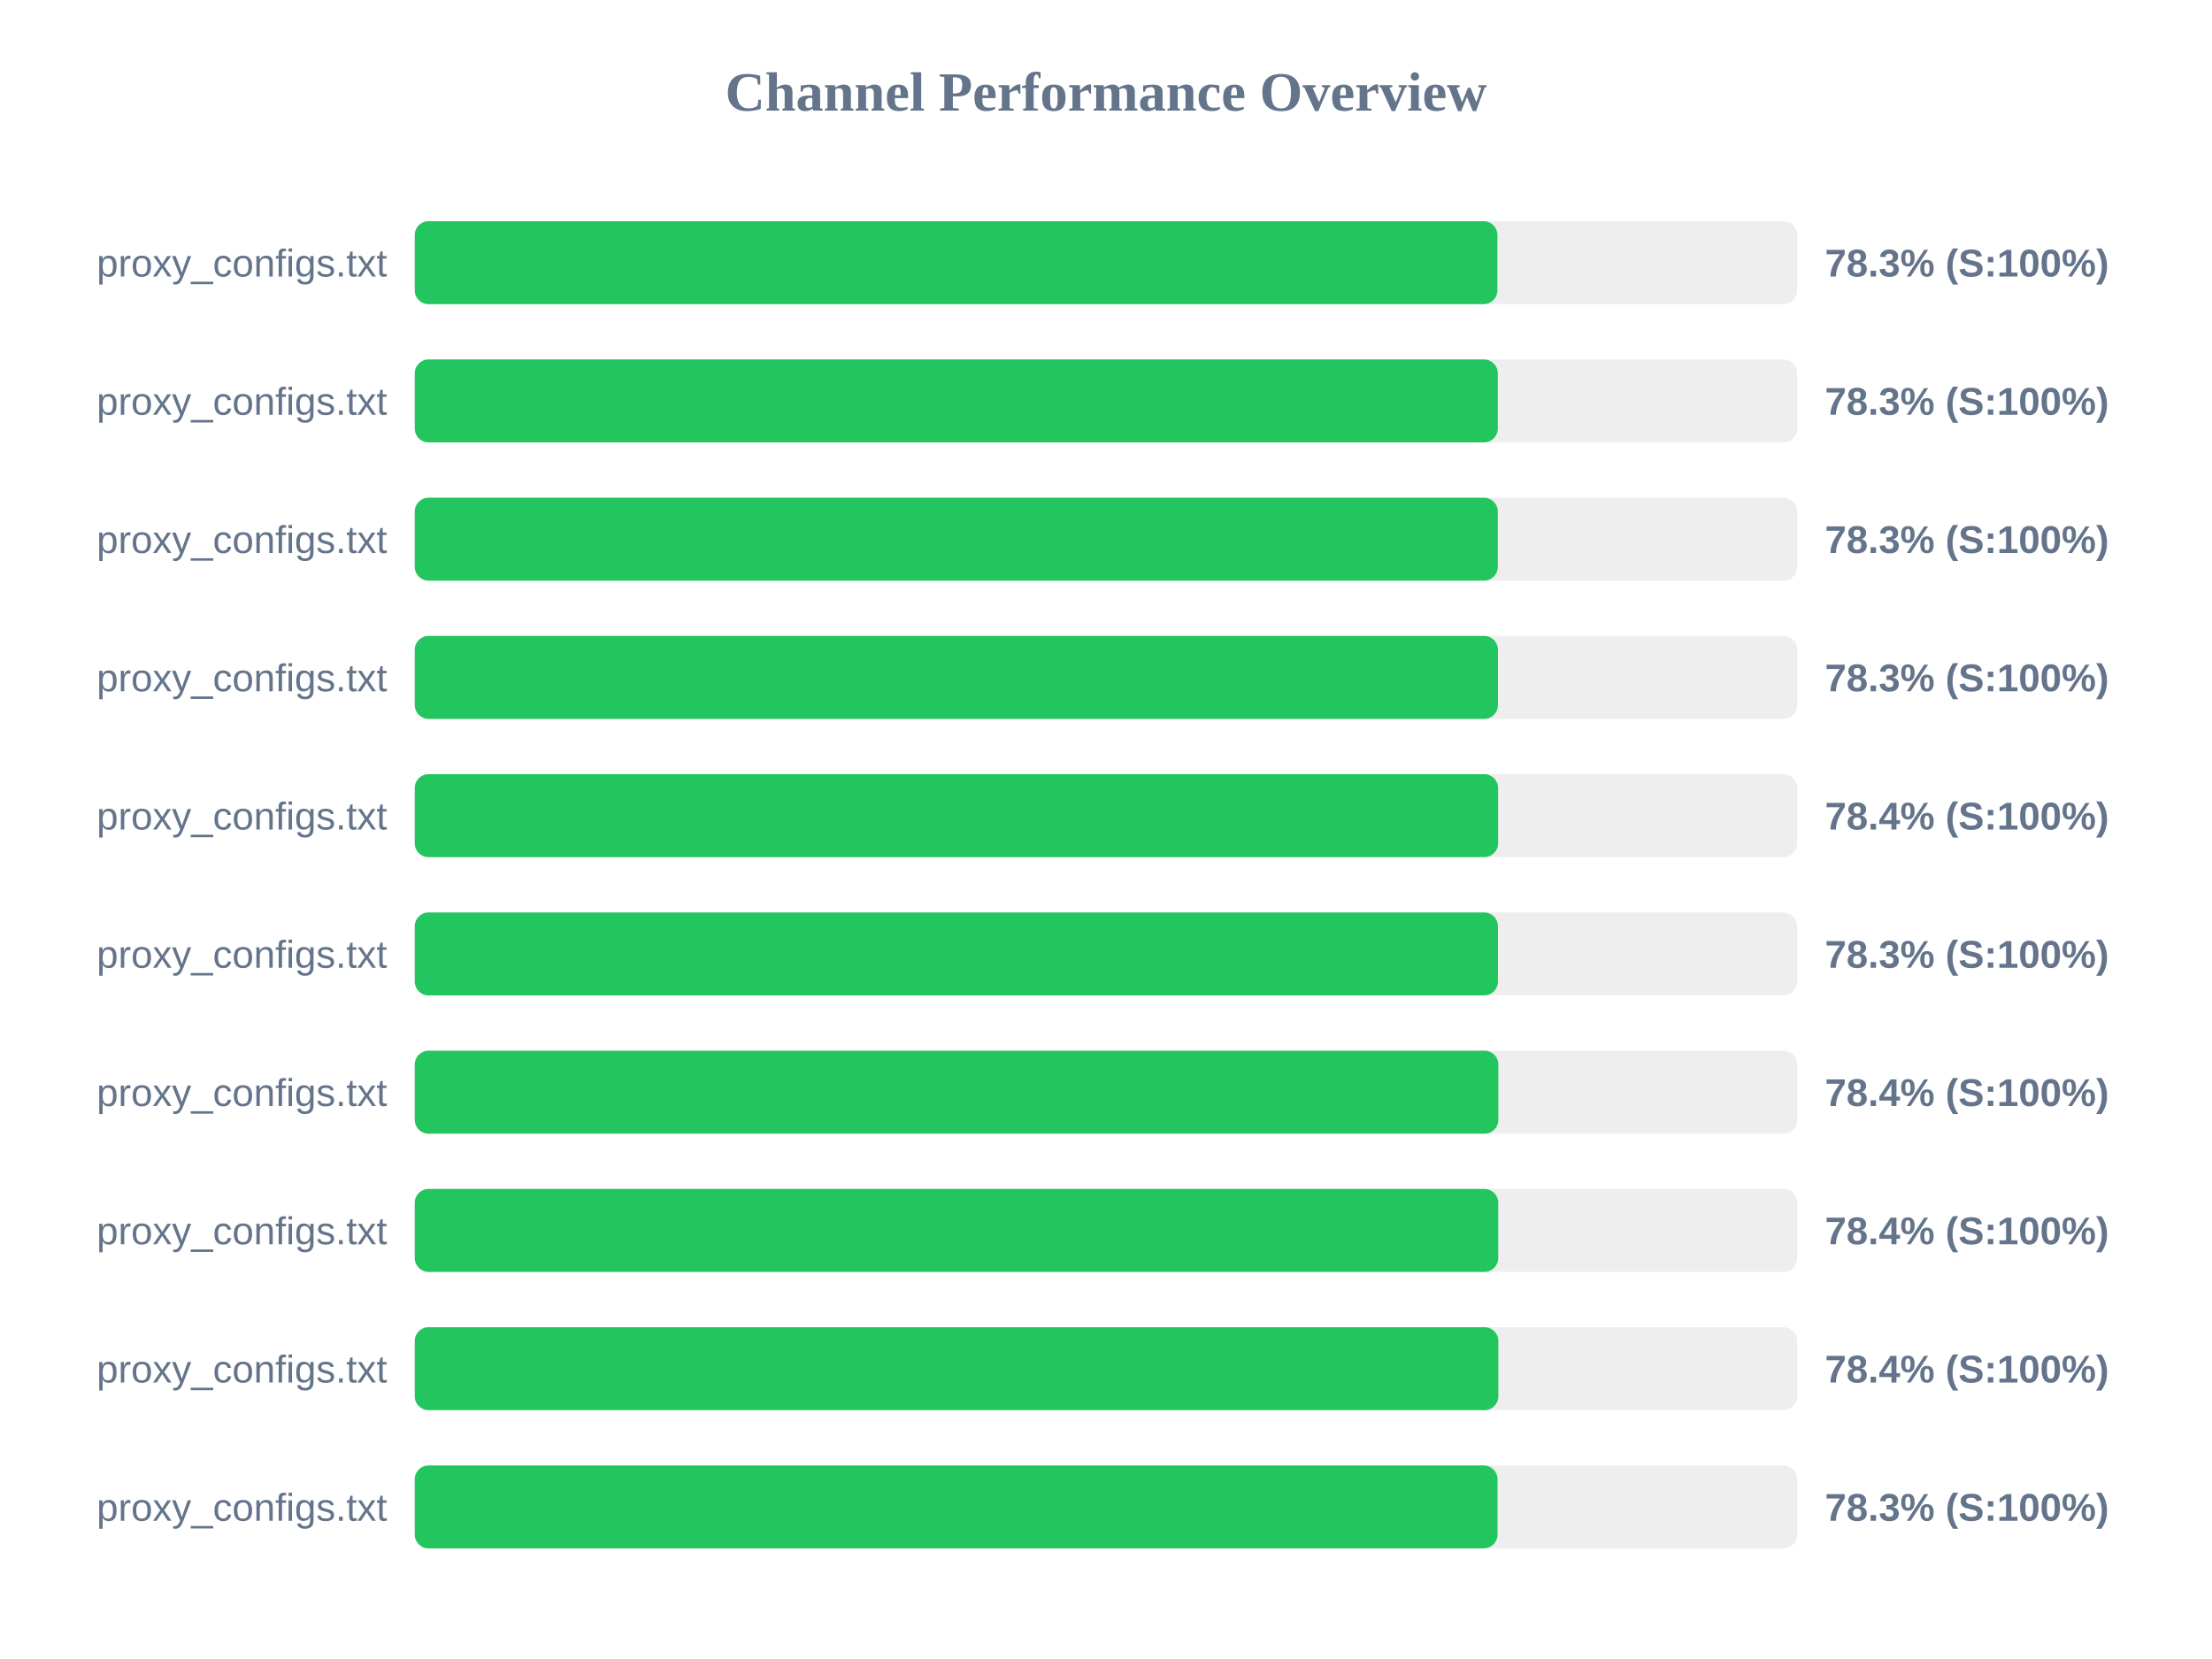
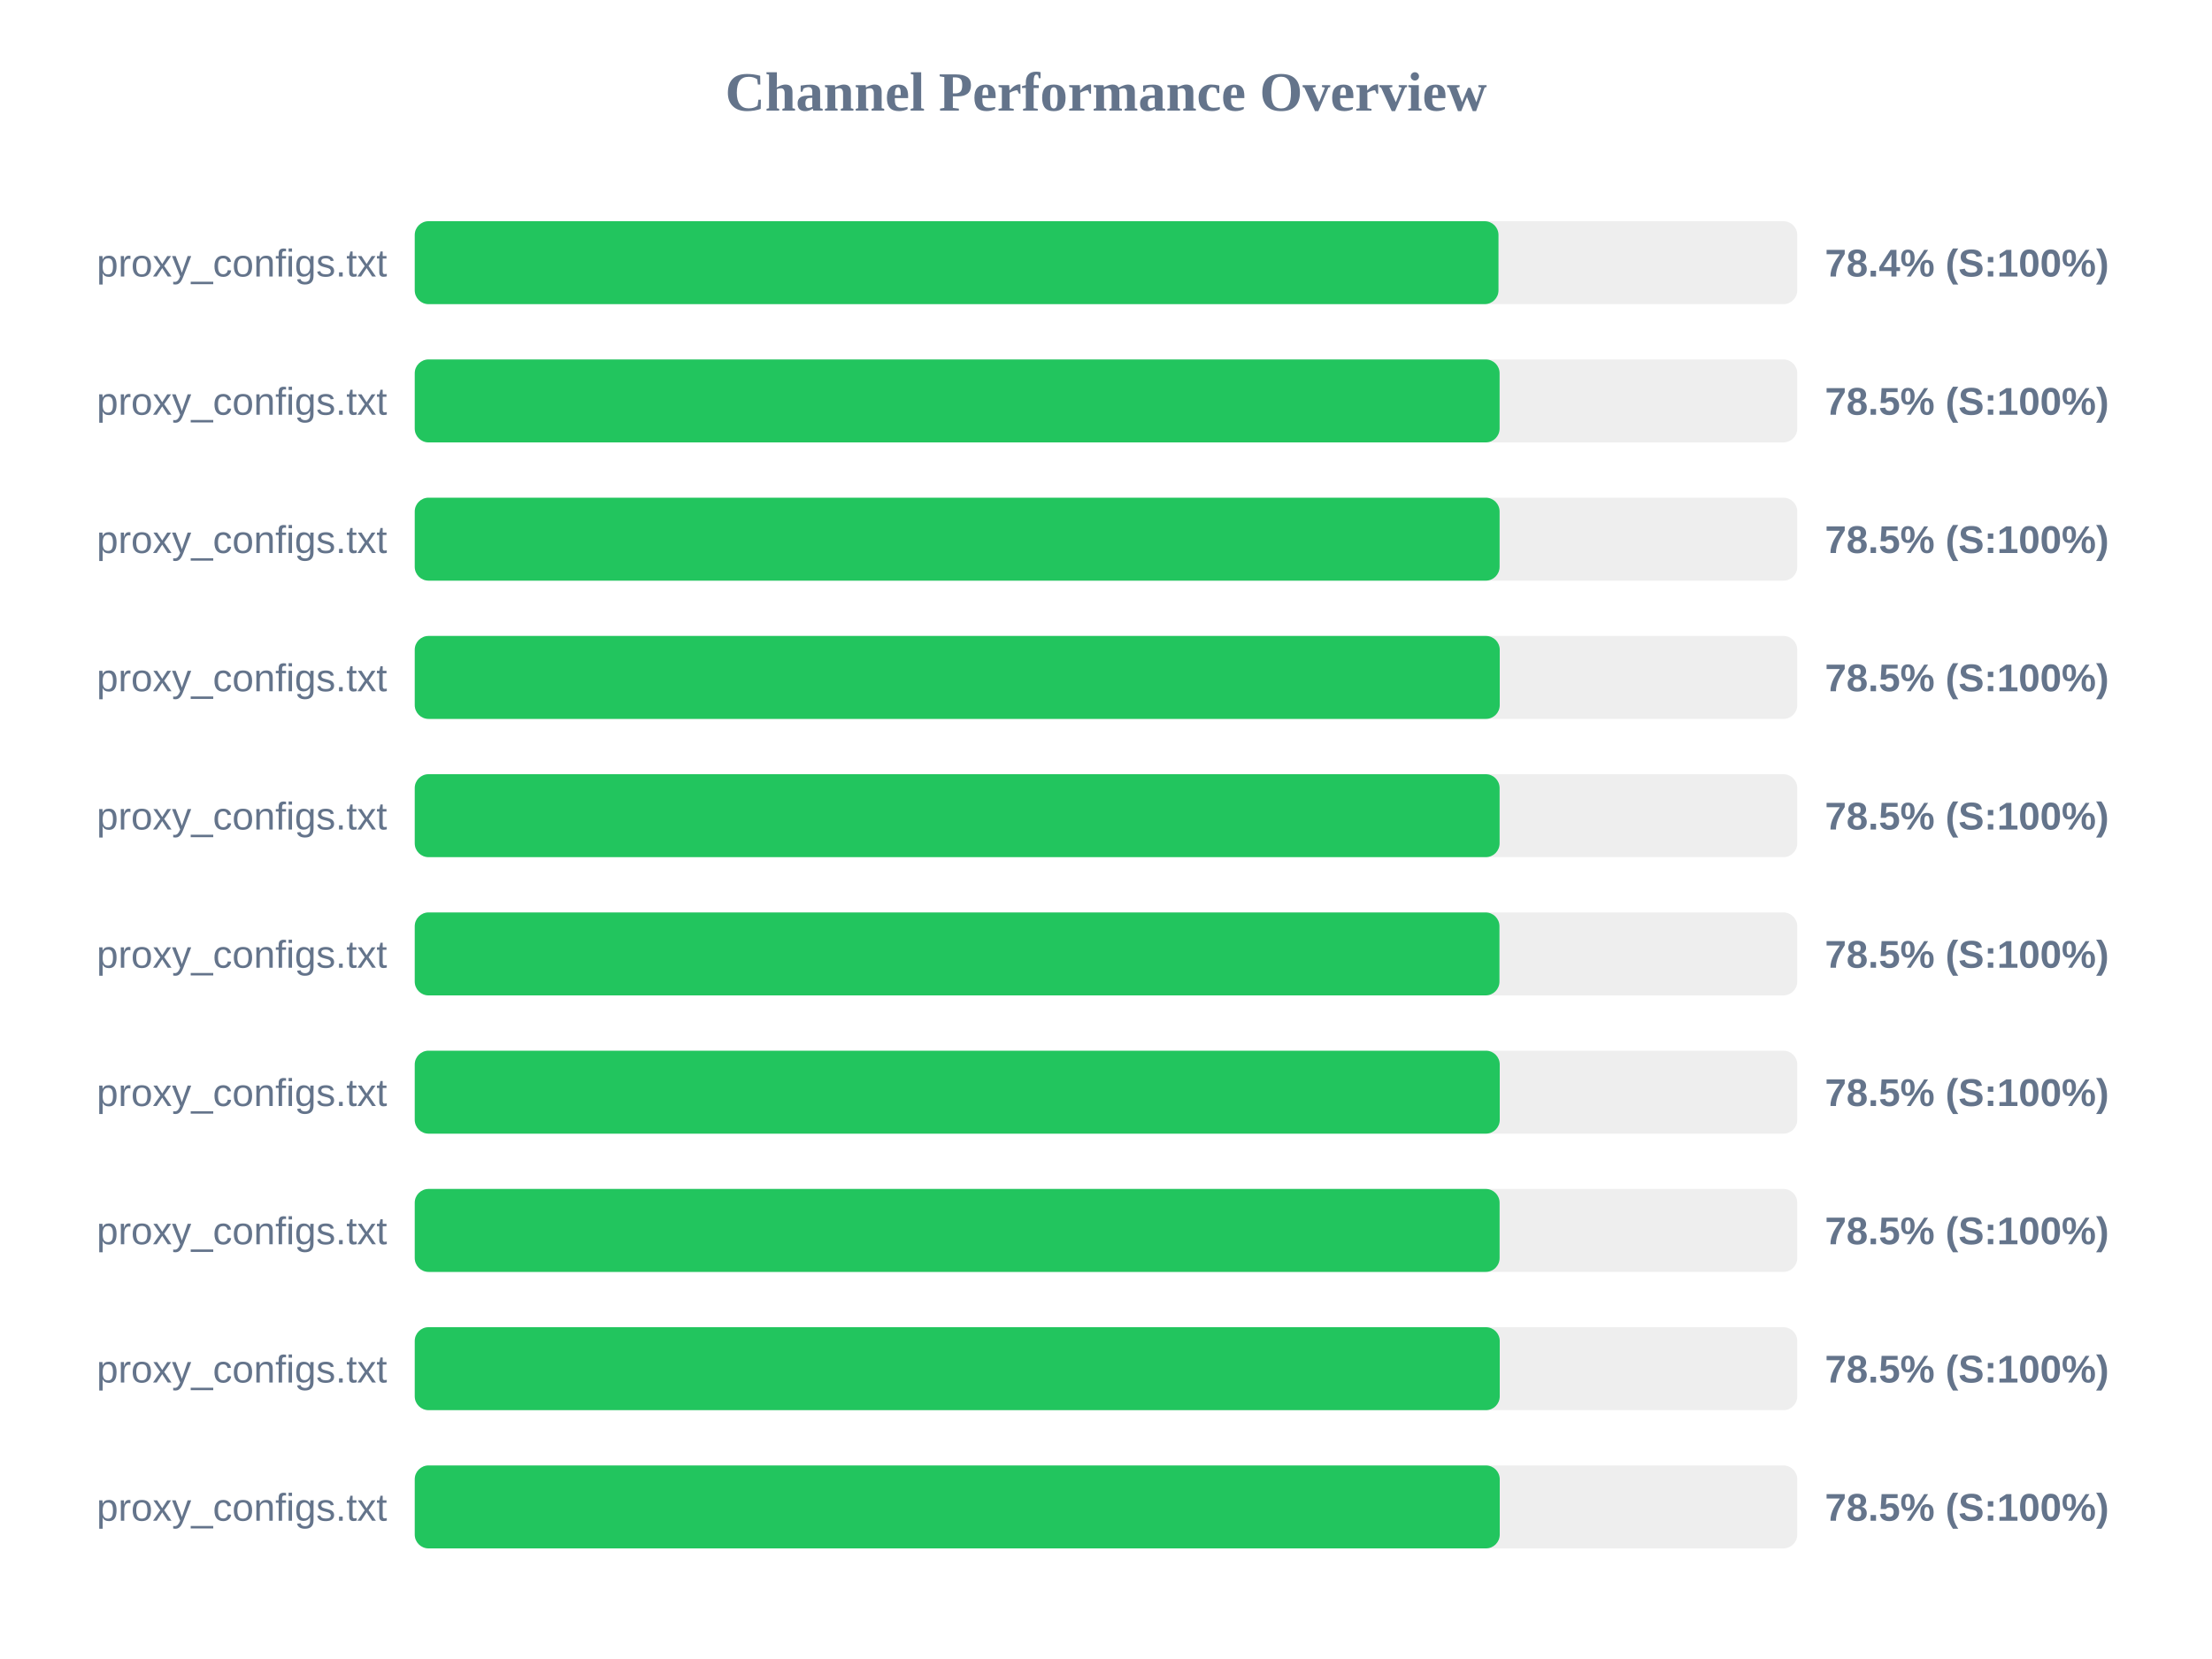
<svg xmlns="http://www.w3.org/2000/svg" width="800" height="600" version="1.1">
  <style>
        .row { font: 14px Arial; fill: #64748b; }
        .score { font: bold 14px Arial; fill: #64748b; }
    </style>
  <text x="400" y="40" text-anchor="middle" font-size="20px" font-weight="bold" fill="#64748b">Channel Performance Overview</text>
  <rect x="150" y="80" width="500" height="30" fill="#eee" rx="5" />
-   <rect x="150" y="80" width="391.55" height="30" fill="#22c55e" rx="5" />
+   <rect x="150" y="80" width="391.95" height="30" fill="#22c55e" rx="5" />
  <text x="140" y="100" text-anchor="end" class="row">proxy_configs.txt</text>
-   <text x="660" y="100" text-anchor="start" class="score">78.3% (S:100%)</text>
+   <text x="660" y="100" text-anchor="start" class="score">78.4% (S:100%)</text>
  <rect x="150" y="130" width="500" height="30" fill="#eee" rx="5" />
-   <rect x="150" y="130" width="391.7" height="30" fill="#22c55e" rx="5" />
+   <rect x="150" y="130" width="392.35" height="30" fill="#22c55e" rx="5" />
  <text x="140" y="150" text-anchor="end" class="row">proxy_configs.txt</text>
-   <text x="660" y="150" text-anchor="start" class="score">78.3% (S:100%)</text>
+   <text x="660" y="150" text-anchor="start" class="score">78.5% (S:100%)</text>
  <rect x="150" y="180" width="500" height="30" fill="#eee" rx="5" />
-   <rect x="150" y="180" width="391.7" height="30" fill="#22c55e" rx="5" />
+   <rect x="150" y="180" width="392.35" height="30" fill="#22c55e" rx="5" />
  <text x="140" y="200" text-anchor="end" class="row">proxy_configs.txt</text>
-   <text x="660" y="200" text-anchor="start" class="score">78.3% (S:100%)</text>
+   <text x="660" y="200" text-anchor="start" class="score">78.5% (S:100%)</text>
  <rect x="150" y="230" width="500" height="30" fill="#eee" rx="5" />
-   <rect x="150" y="230" width="391.75" height="30" fill="#22c55e" rx="5" />
+   <rect x="150" y="230" width="392.4" height="30" fill="#22c55e" rx="5" />
  <text x="140" y="250" text-anchor="end" class="row">proxy_configs.txt</text>
-   <text x="660" y="250" text-anchor="start" class="score">78.3% (S:100%)</text>
+   <text x="660" y="250" text-anchor="start" class="score">78.5% (S:100%)</text>
  <rect x="150" y="280" width="500" height="30" fill="#eee" rx="5" />
-   <rect x="150" y="280" width="391.8" height="30" fill="#22c55e" rx="5" />
+   <rect x="150" y="280" width="392.35" height="30" fill="#22c55e" rx="5" />
  <text x="140" y="300" text-anchor="end" class="row">proxy_configs.txt</text>
-   <text x="660" y="300" text-anchor="start" class="score">78.4% (S:100%)</text>
+   <text x="660" y="300" text-anchor="start" class="score">78.5% (S:100%)</text>
  <rect x="150" y="330" width="500" height="30" fill="#eee" rx="5" />
-   <rect x="150" y="330" width="391.75" height="30" fill="#22c55e" rx="5" />
+   <rect x="150" y="330" width="392.3" height="30" fill="#22c55e" rx="5" />
  <text x="140" y="350" text-anchor="end" class="row">proxy_configs.txt</text>
-   <text x="660" y="350" text-anchor="start" class="score">78.3% (S:100%)</text>
+   <text x="660" y="350" text-anchor="start" class="score">78.5% (S:100%)</text>
  <rect x="150" y="380" width="500" height="30" fill="#eee" rx="5" />
-   <rect x="150" y="380" width="391.9" height="30" fill="#22c55e" rx="5" />
+   <rect x="150" y="380" width="392.4" height="30" fill="#22c55e" rx="5" />
  <text x="140" y="400" text-anchor="end" class="row">proxy_configs.txt</text>
-   <text x="660" y="400" text-anchor="start" class="score">78.4% (S:100%)</text>
+   <text x="660" y="400" text-anchor="start" class="score">78.5% (S:100%)</text>
  <rect x="150" y="430" width="500" height="30" fill="#eee" rx="5" />
-   <rect x="150" y="430" width="391.85" height="30" fill="#22c55e" rx="5" />
+   <rect x="150" y="430" width="392.35" height="30" fill="#22c55e" rx="5" />
  <text x="140" y="450" text-anchor="end" class="row">proxy_configs.txt</text>
-   <text x="660" y="450" text-anchor="start" class="score">78.4% (S:100%)</text>
+   <text x="660" y="450" text-anchor="start" class="score">78.5% (S:100%)</text>
  <rect x="150" y="480" width="500" height="30" fill="#eee" rx="5" />
-   <rect x="150" y="480" width="391.9" height="30" fill="#22c55e" rx="5" />
+   <rect x="150" y="480" width="392.4" height="30" fill="#22c55e" rx="5" />
  <text x="140" y="500" text-anchor="end" class="row">proxy_configs.txt</text>
-   <text x="660" y="500" text-anchor="start" class="score">78.4% (S:100%)</text>
+   <text x="660" y="500" text-anchor="start" class="score">78.5% (S:100%)</text>
  <rect x="150" y="530" width="500" height="30" fill="#eee" rx="5" />
-   <rect x="150" y="530" width="391.6" height="30" fill="#22c55e" rx="5" />
+   <rect x="150" y="530" width="392.4" height="30" fill="#22c55e" rx="5" />
  <text x="140" y="550" text-anchor="end" class="row">proxy_configs.txt</text>
-   <text x="660" y="550" text-anchor="start" class="score">78.3% (S:100%)</text>
+   <text x="660" y="550" text-anchor="start" class="score">78.5% (S:100%)</text>
</svg>
